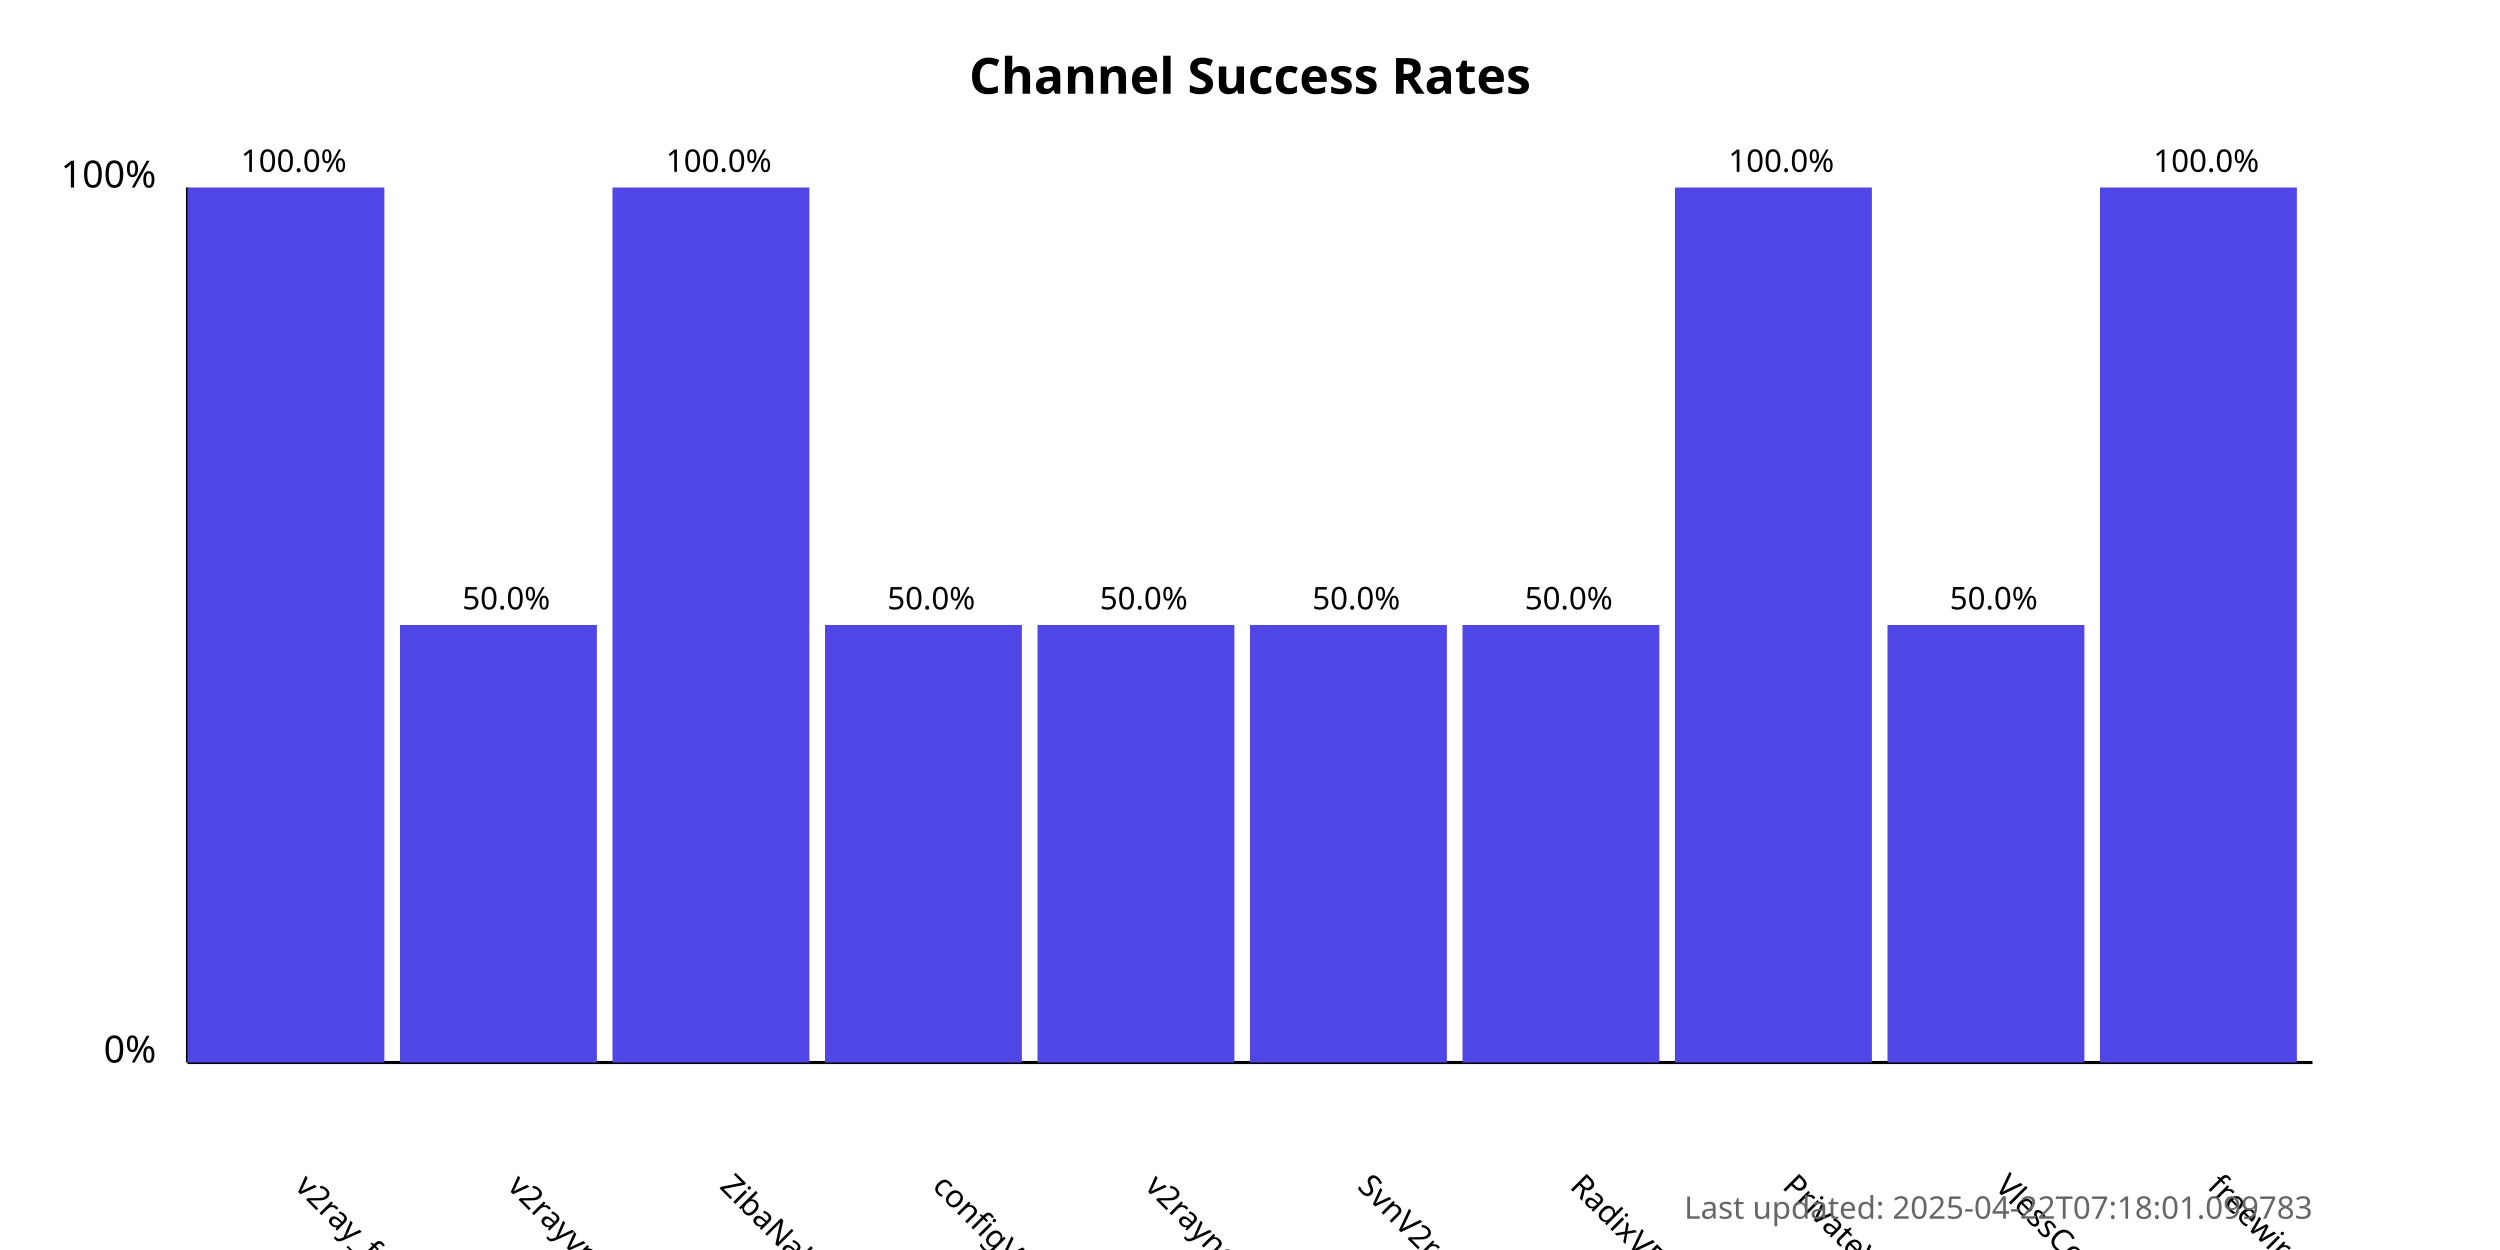
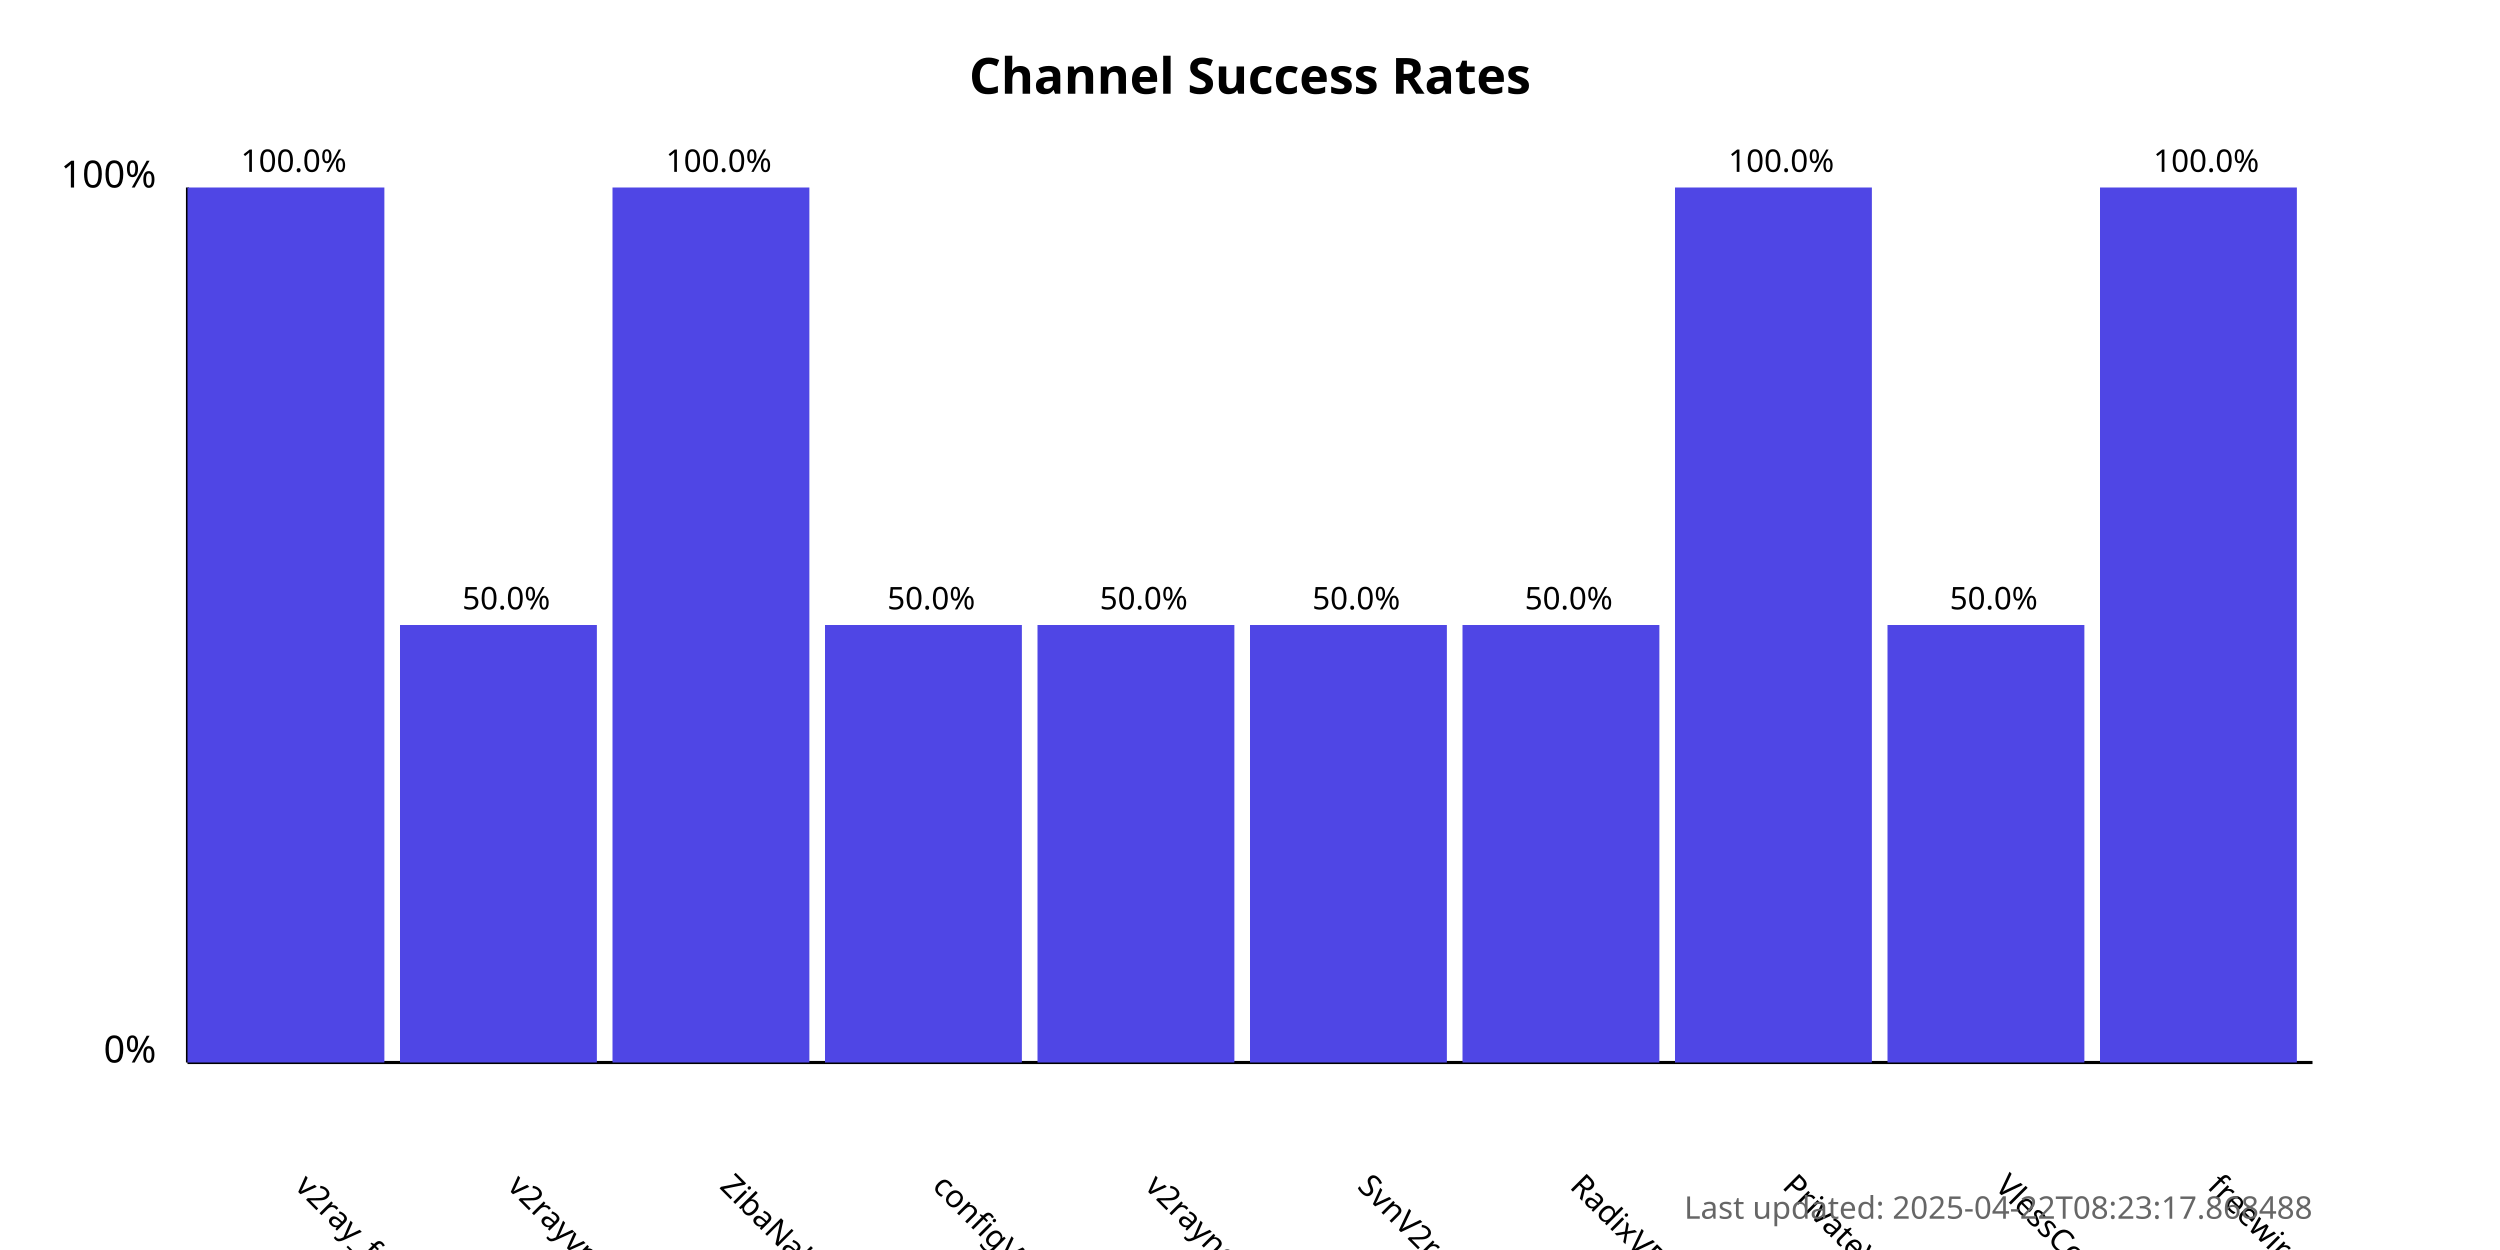
<svg xmlns="http://www.w3.org/2000/svg" width="800" height="400">
  <style>
            .chart-title { font: bold 16px sans-serif; }
            .axis-label { font: 12px sans-serif; }
            .tick-label { font: 10px sans-serif; }
            .bar { fill: #4f46e5; }
            .bar:hover { fill: #6366f1; }
            .timestamp { font: 10px sans-serif; fill: #666; }
        </style>
  <text x="400.0" y="30" text-anchor="middle" class="chart-title">
            Channel Success Rates
        </text>
  <line x1="60" y1="340" x2="60" y2="60" stroke="black" stroke-width="1" />
  <line x1="60" y1="340" x2="740" y2="340" stroke="black" stroke-width="1" />
  <text x="50" y="340" text-anchor="end" class="axis-label">0%</text>
  <text x="50" y="60" text-anchor="end" class="axis-label">100%</text>
  <g>
    <rect x="60" y="60.0" width="63.0" height="280.0" class="bar" />
    <text x="94.0" y="380" transform="rotate(45, 94.0, 380)" text-anchor="start" class="tick-label">
                v2ray_free_conf
            </text>
    <text x="94.0" y="55.0" text-anchor="middle" class="tick-label">
                100.0%
            </text>
  </g>
  <g>
    <rect x="128.0" y="200.0" width="63.0" height="140.0" class="bar" />
    <text x="162.0" y="380" transform="rotate(45, 162.0, 380)" text-anchor="start" class="tick-label">
                v2rayvpno
            </text>
    <text x="162.0" y="195.0" text-anchor="middle" class="tick-label">
                50.0%
            </text>
  </g>
  <g>
    <rect x="196.0" y="60.0" width="63.0" height="280.0" class="bar" />
    <text x="230.0" y="380" transform="rotate(45, 230.0, 380)" text-anchor="start" class="tick-label">
                ZibaNabz
            </text>
    <text x="230.0" y="55.0" text-anchor="middle" class="tick-label">
                100.0%
            </text>
  </g>
  <g>
    <rect x="264.0" y="200.0" width="63.0" height="140.0" class="bar" />
    <text x="298.0" y="380" transform="rotate(45, 298.0, 380)" text-anchor="start" class="tick-label">
                configV2rayForFree
            </text>
    <text x="298.0" y="195.0" text-anchor="middle" class="tick-label">
                50.0%
            </text>
  </g>
  <g>
    <rect x="332.0" y="200.0" width="63.0" height="140.0" class="bar" />
    <text x="366.0" y="380" transform="rotate(45, 366.0, 380)" text-anchor="start" class="tick-label">
                v2rayngvpn
            </text>
    <text x="366.0" y="195.0" text-anchor="middle" class="tick-label">
                50.0%
            </text>
  </g>
  <g>
    <rect x="400.0" y="200.0" width="63.0" height="140.0" class="bar" />
    <text x="434.0" y="380" transform="rotate(45, 434.0, 380)" text-anchor="start" class="tick-label">
                SvnV2ray
            </text>
    <text x="434.0" y="195.0" text-anchor="middle" class="tick-label">
                50.0%
            </text>
  </g>
  <g>
    <rect x="468.0" y="200.0" width="63.0" height="140.0" class="bar" />
    <text x="502.0" y="380" transform="rotate(45, 502.0, 380)" text-anchor="start" class="tick-label">
                RadixVPN
            </text>
    <text x="502.0" y="195.0" text-anchor="middle" class="tick-label">
                50.0%
            </text>
  </g>
  <g>
    <rect x="536.0" y="60.0" width="63.0" height="280.0" class="bar" />
    <text x="570.0" y="380" transform="rotate(45, 570.0, 380)" text-anchor="start" class="tick-label">
                PrivateVPNs
            </text>
    <text x="570.0" y="55.0" text-anchor="middle" class="tick-label">
                100.0%
            </text>
  </g>
  <g>
    <rect x="604.0" y="200.0" width="63.0" height="140.0" class="bar" />
    <text x="638.0" y="380" transform="rotate(45, 638.0, 380)" text-anchor="start" class="tick-label">
                VlessConfig
            </text>
    <text x="638.0" y="195.0" text-anchor="middle" class="tick-label">
                50.0%
            </text>
  </g>
  <g>
    <rect x="672.0" y="60.0" width="63.0" height="280.0" class="bar" />
    <text x="706.0" y="380" transform="rotate(45, 706.0, 380)" text-anchor="start" class="tick-label">
                freewireguard
            </text>
    <text x="706.0" y="55.0" text-anchor="middle" class="tick-label">
                100.0%
            </text>
  </g>
  <text x="740" y="390" text-anchor="end" class="timestamp">
-             Last updated: 2025-04-22T07:18:01.099783
+             Last updated: 2025-04-22T08:23:17.868488
        </text>
</svg>
